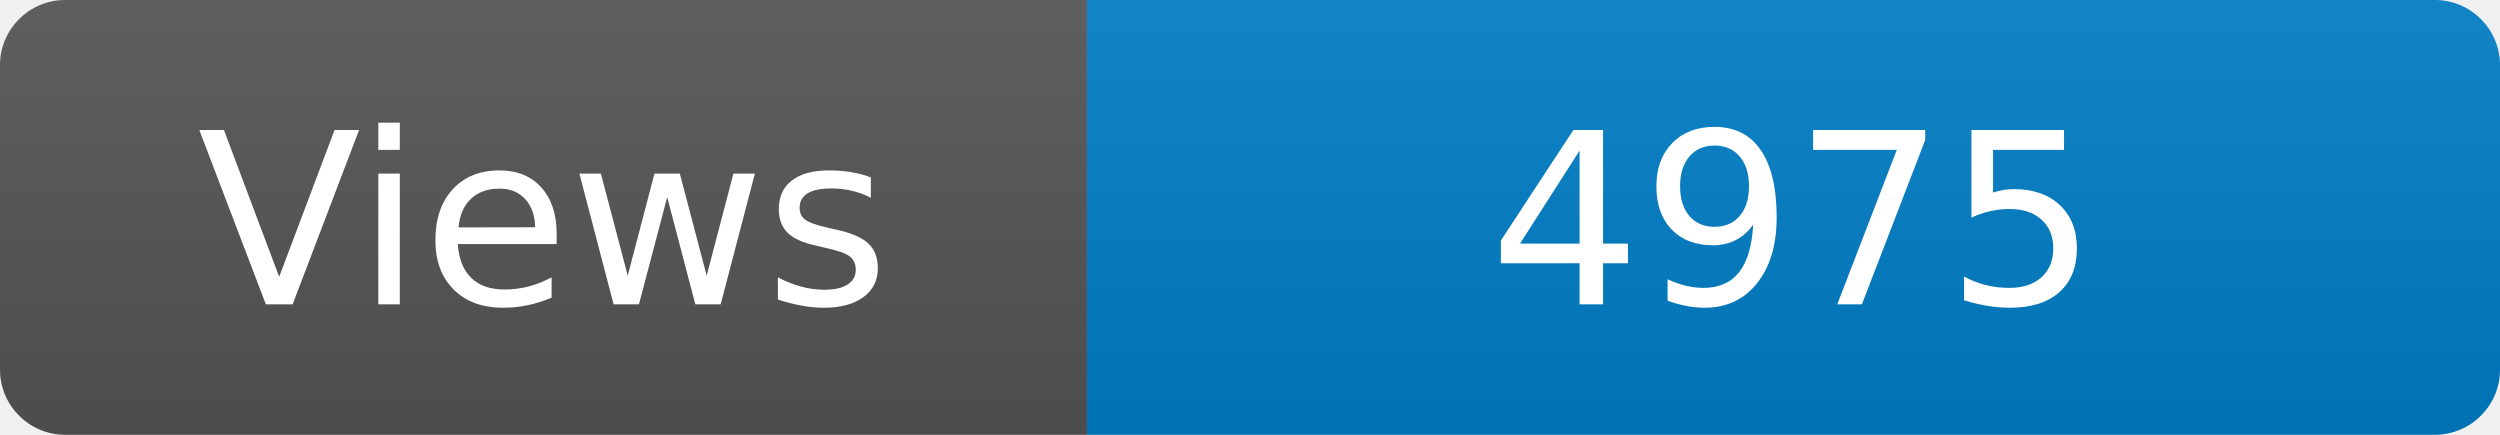
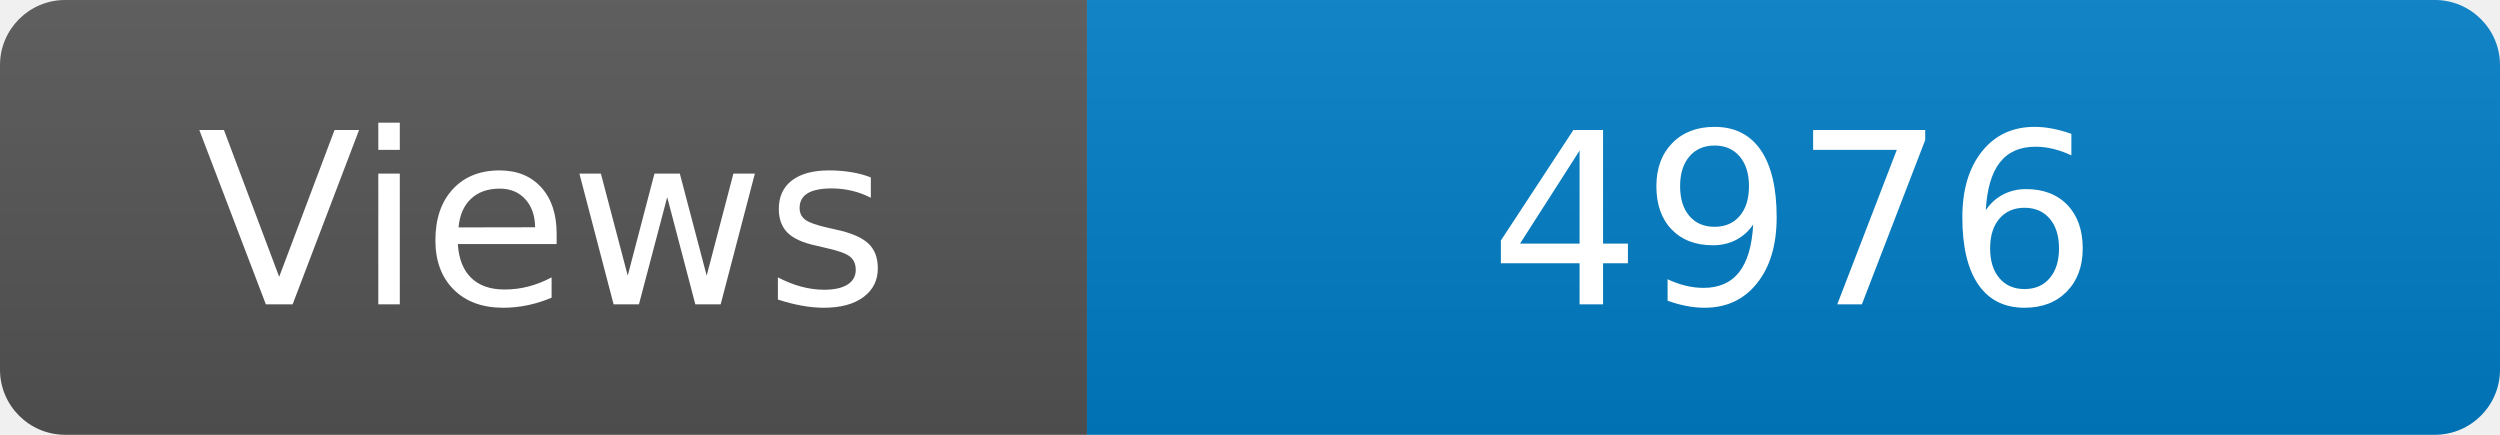
<svg xmlns="http://www.w3.org/2000/svg" width="115" height="20" role="img" aria-label="Maintained?: yes">
  <linearGradient id="s" x2="0" y2="100%">
    <stop offset="0" stop-color="#bbb" stop-opacity=".1" />
    <stop offset="1" stop-opacity=".1" />
  </linearGradient>
  <clipPath id="r">
    <rect width="115" height="20" rx="3" fill="#fff" />
  </clipPath>
  <g clip-path="url(#r)">
    <rect width="50" height="20" fill="#555" />
    <rect x="50" width="160" height="20" fill="#007ec6" />
    <rect width="115" height="20" fill="url(#s)" />
  </g>
  <g fill="#fff" text-anchor="middle" font-family="Verdana,Geneva,DejaVu Sans,sans-serif" font-size="110">
    <text x="250" y="140" transform="scale(.1)" fill="#fff">Views</text>
-     <text x="825" y="140" transform="scale(.1)" fill="#fff">4975</text>
+     <text x="825" y="140" transform="scale(.1)" fill="#fff">4976</text>
  </g>
</svg>
